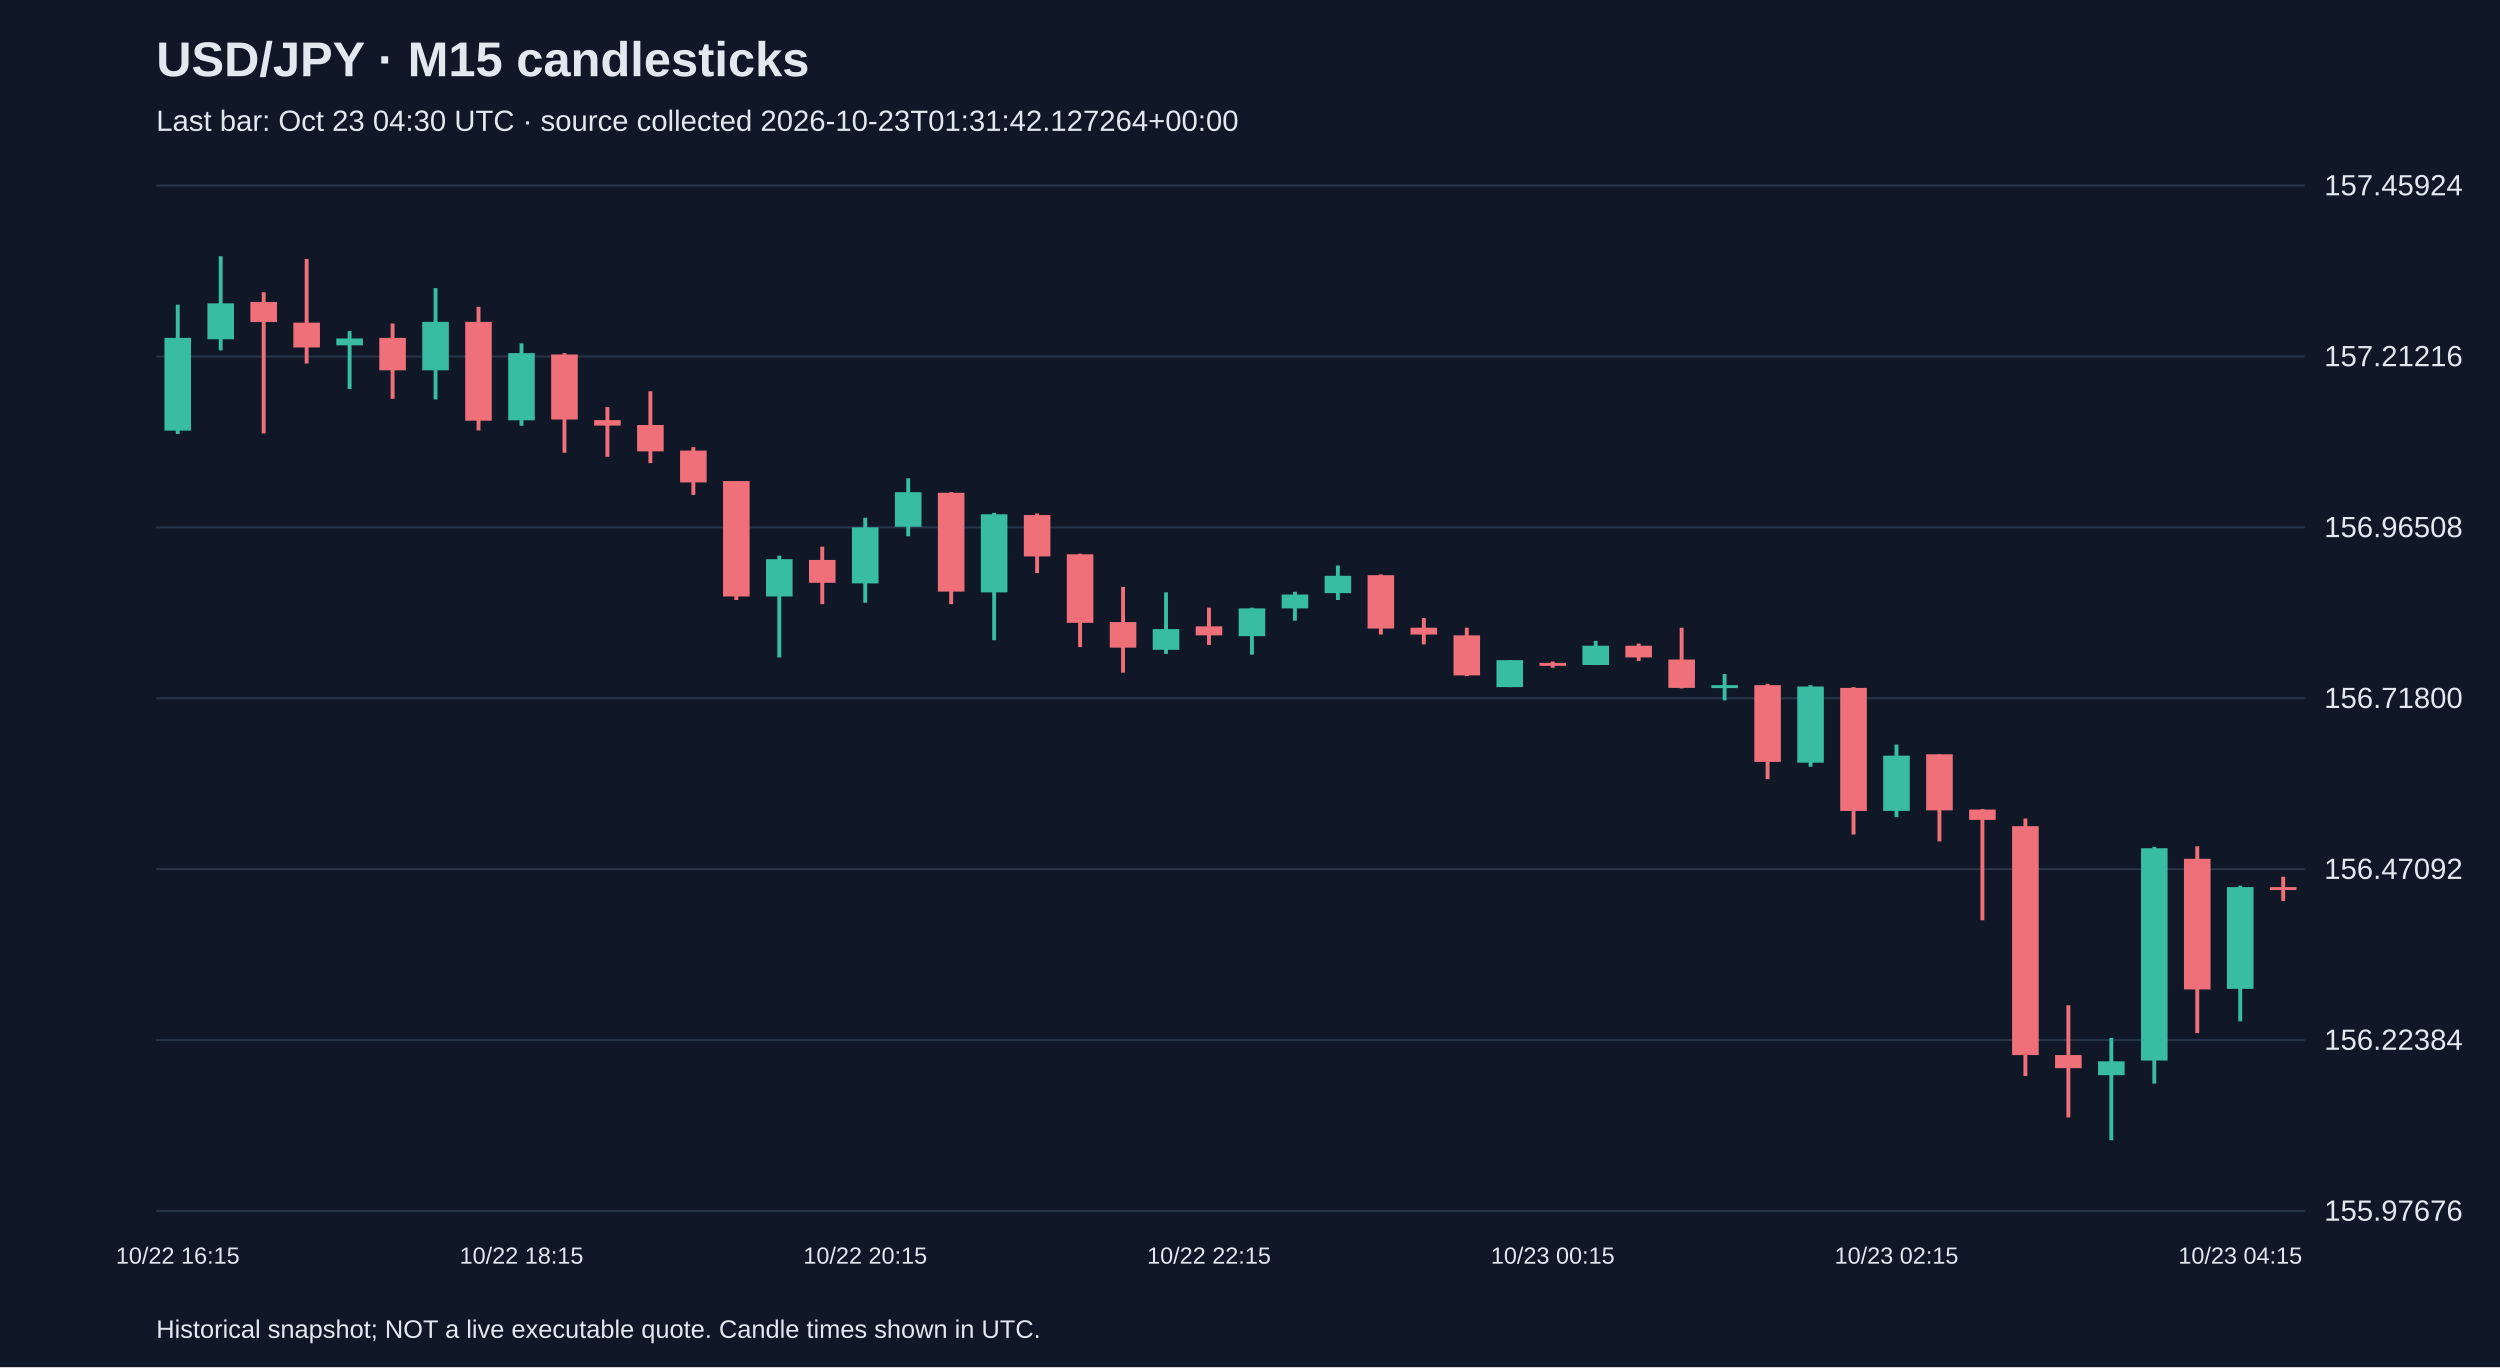
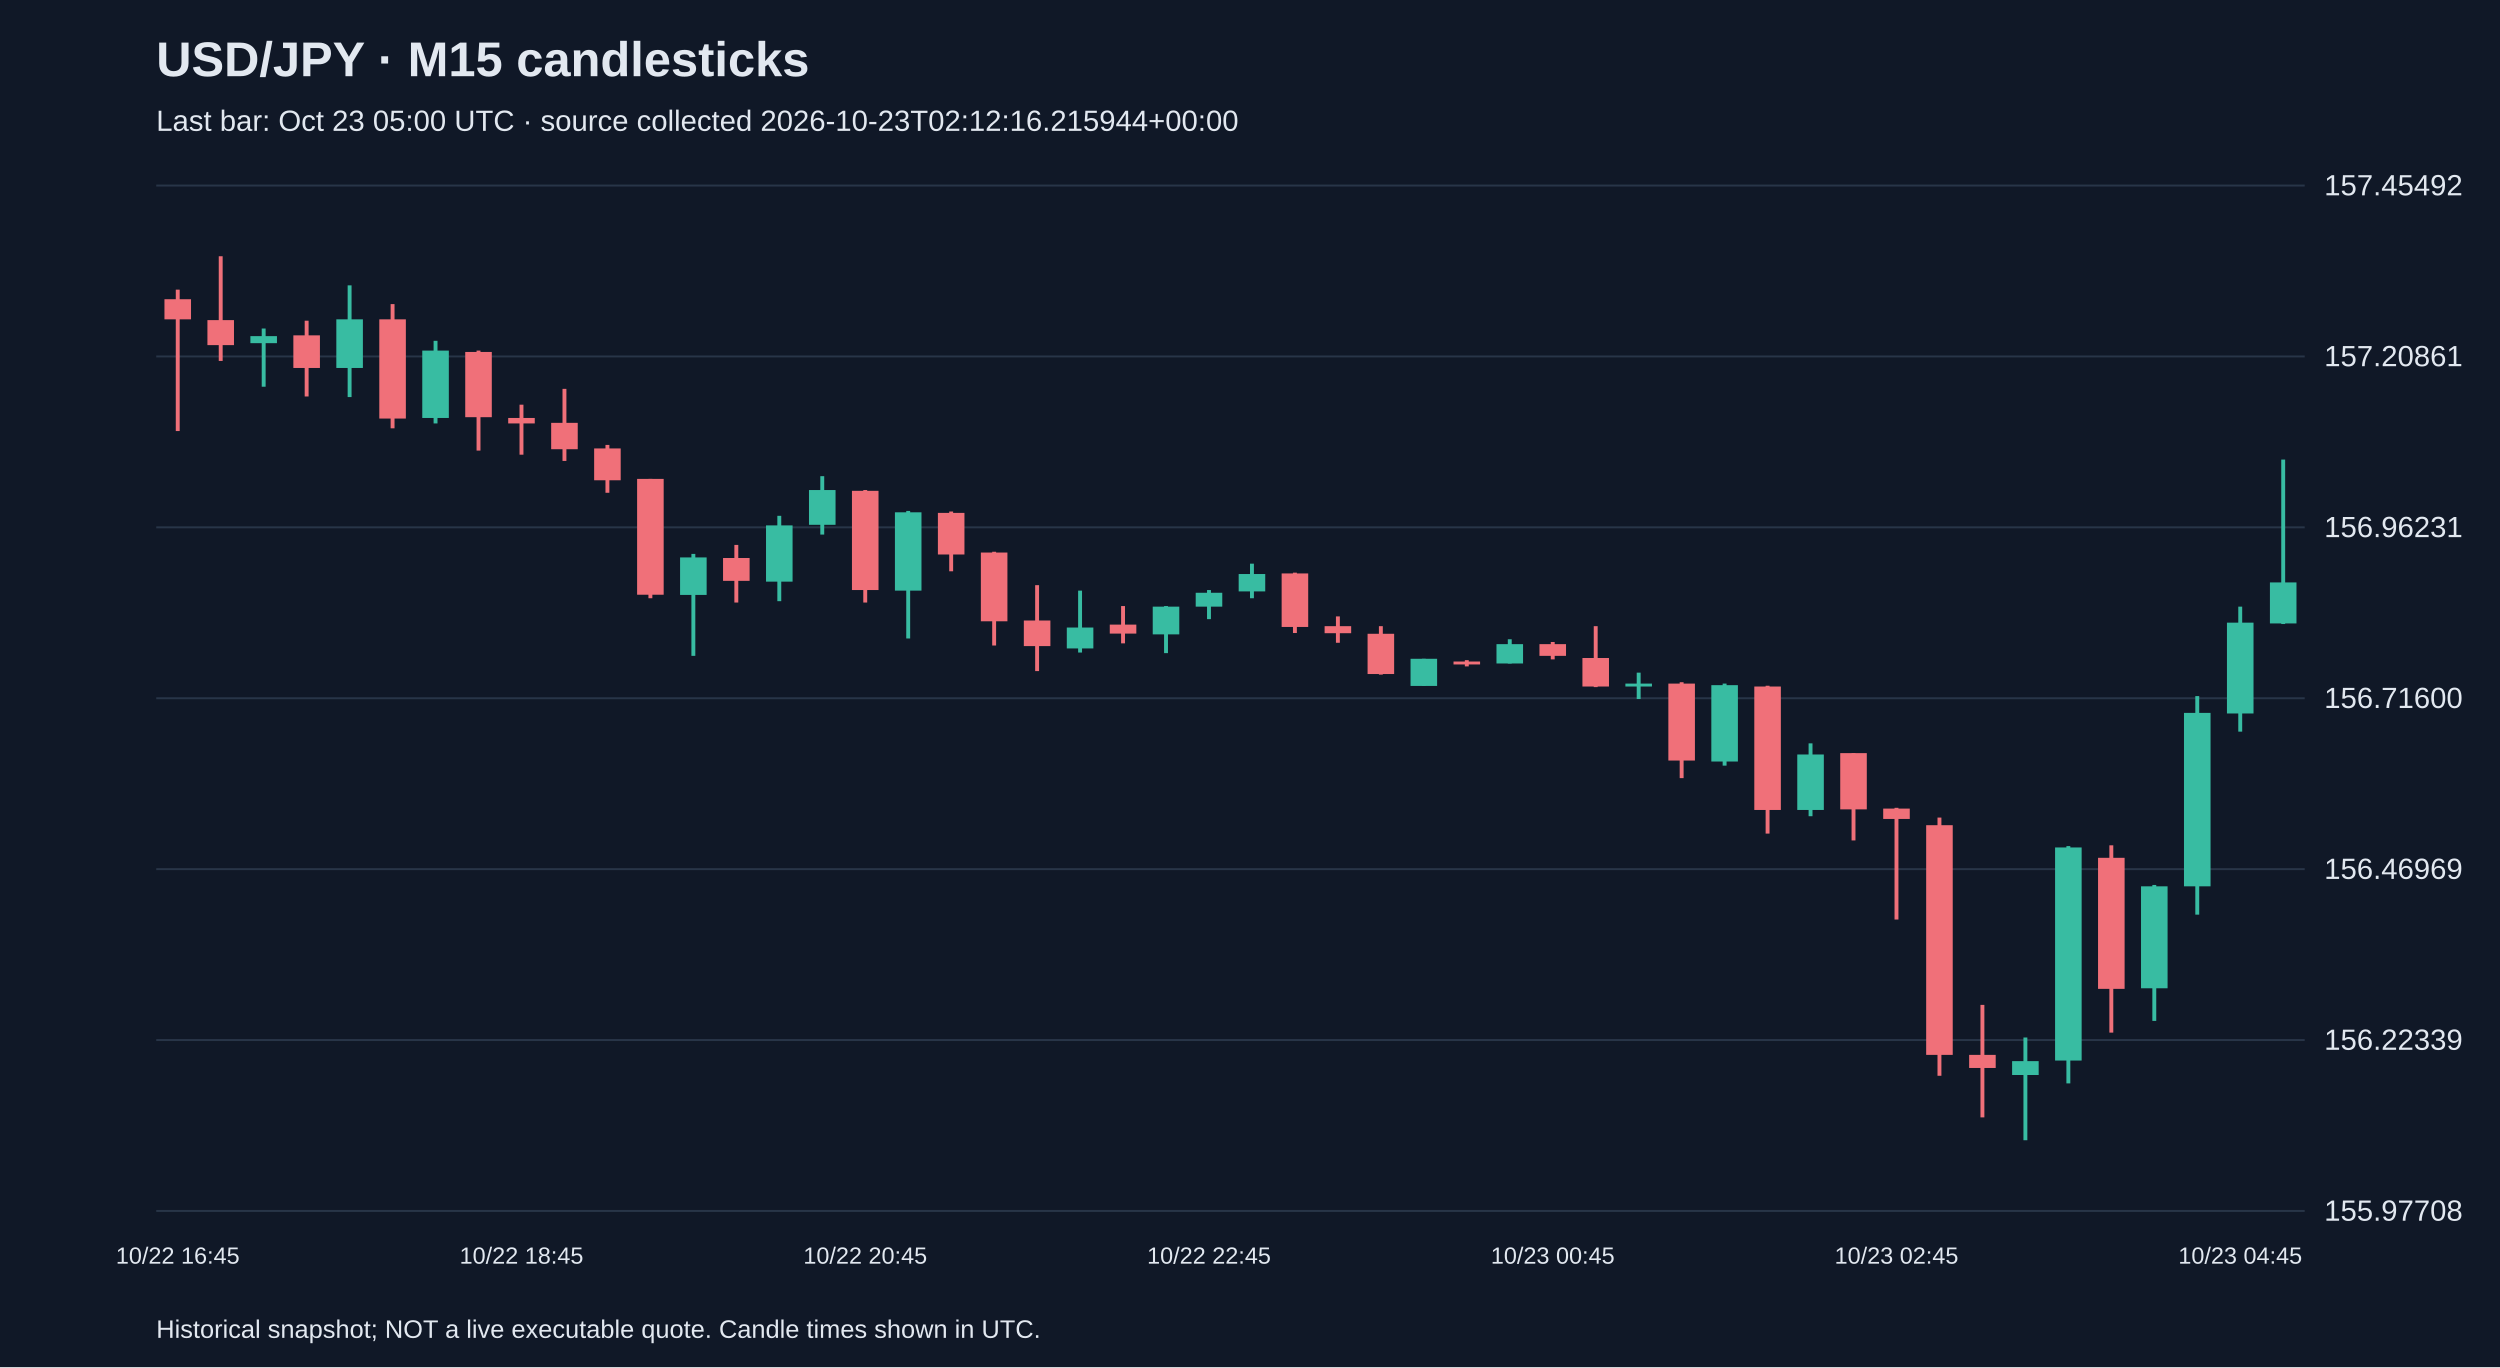
<svg xmlns="http://www.w3.org/2000/svg" viewBox="0 0 1280 700">
  <rect width="100%" height="100%" fill="#101827" />
  <style>text{font-family:Arial,sans-serif;fill:#e2e8f0}</style>
  <text x="80" y="39" font-size="25" font-weight="bold">USD/JPY · M15 candlesticks</text>
-   <text x="80" y="67" font-size="15" fill="#a6b1c5">Last bar: Oct 23 04:30 UTC · source collected 2026-10-23T01:31:42.127264+00:00</text>
+   <text x="80" y="67" font-size="15" fill="#a6b1c5">Last bar: Oct 23 05:00 UTC · source collected 2026-10-23T02:12:16.215944+00:00</text>
  <line x1="80" y1="620.0" x2="1180" y2="620.0" stroke="#283548" />
-   <text x="1190" y="625.0" font-size="15">155.97676</text>
+   <text x="1190" y="625.0" font-size="15">155.97708</text>
  <line x1="80" y1="532.5" x2="1180" y2="532.5" stroke="#283548" />
-   <text x="1190" y="537.5" font-size="15">156.22384</text>
+   <text x="1190" y="537.5" font-size="15">156.22339</text>
  <line x1="80" y1="445.0" x2="1180" y2="445.0" stroke="#283548" />
-   <text x="1190" y="450.0" font-size="15">156.47092</text>
+   <text x="1190" y="450.0" font-size="15">156.46969</text>
  <line x1="80" y1="357.5" x2="1180" y2="357.5" stroke="#283548" />
-   <text x="1190" y="362.5" font-size="15">156.71800</text>
+   <text x="1190" y="362.5" font-size="15">156.71600</text>
  <line x1="80" y1="270.0" x2="1180" y2="270.0" stroke="#283548" />
-   <text x="1190" y="275.0" font-size="15">156.96508</text>
+   <text x="1190" y="275.0" font-size="15">156.96231</text>
  <line x1="80" y1="182.5" x2="1180" y2="182.5" stroke="#283548" />
-   <text x="1190" y="187.5" font-size="15">157.21216</text>
+   <text x="1190" y="187.5" font-size="15">157.20861</text>
  <line x1="80" y1="95.0" x2="1180" y2="95.0" stroke="#283548" />
-   <text x="1190" y="100.0" font-size="15">157.45924</text>
-   <line x1="91.0" y1="156.0" x2="91.0" y2="222.2" stroke="#38bca2" stroke-width="2" />
-   <rect x="84.2" y="173.0" width="13.6" height="47.5" fill="#38bca2" />
-   <text x="91.0" y="647" text-anchor="middle" font-size="12">10/22 16:15</text>
-   <line x1="113.0" y1="131.2" x2="113.0" y2="179.4" stroke="#38bca2" stroke-width="2" />
-   <rect x="106.2" y="155.3" width="13.6" height="18.4" fill="#38bca2" />
-   <line x1="135.0" y1="149.6" x2="135.0" y2="221.9" stroke="#f07079" stroke-width="2" />
-   <rect x="128.2" y="154.6" width="13.6" height="10.3" fill="#f07079" />
-   <line x1="157.0" y1="132.6" x2="157.0" y2="186.1" stroke="#f07079" stroke-width="2" />
-   <rect x="150.2" y="165.2" width="13.6" height="12.7" fill="#f07079" />
-   <line x1="179.0" y1="169.5" x2="179.0" y2="199.2" stroke="#38bca2" stroke-width="2" />
-   <rect x="172.2" y="173.3" width="13.6" height="3.5" fill="#38bca2" />
-   <line x1="201.0" y1="165.6" x2="201.0" y2="204.2" stroke="#f07079" stroke-width="2" />
-   <rect x="194.2" y="173.0" width="13.6" height="16.6" fill="#f07079" />
-   <line x1="223.0" y1="147.5" x2="223.0" y2="204.5" stroke="#38bca2" stroke-width="2" />
-   <rect x="216.2" y="164.8" width="13.6" height="24.8" fill="#38bca2" />
-   <line x1="245.0" y1="157.1" x2="245.0" y2="220.4" stroke="#f07079" stroke-width="2" />
-   <rect x="238.2" y="164.8" width="13.6" height="50.6" fill="#f07079" />
-   <line x1="267.0" y1="175.8" x2="267.0" y2="218.0" stroke="#38bca2" stroke-width="2" />
-   <rect x="260.2" y="180.8" width="13.6" height="34.4" fill="#38bca2" />
-   <text x="267.0" y="647" text-anchor="middle" font-size="12">10/22 18:15</text>
-   <line x1="289.0" y1="180.8" x2="289.0" y2="231.8" stroke="#f07079" stroke-width="2" />
-   <rect x="282.2" y="181.5" width="13.6" height="33.3" fill="#f07079" />
-   <line x1="311.0" y1="208.4" x2="311.0" y2="233.9" stroke="#f07079" stroke-width="2" />
-   <rect x="304.2" y="215.1" width="13.6" height="2.8" fill="#f07079" />
-   <line x1="333.0" y1="200.3" x2="333.0" y2="237.1" stroke="#f07079" stroke-width="2" />
-   <rect x="326.2" y="217.6" width="13.6" height="13.5" fill="#f07079" />
-   <line x1="355.0" y1="228.9" x2="355.0" y2="253.4" stroke="#f07079" stroke-width="2" />
-   <rect x="348.2" y="230.7" width="13.6" height="16.3" fill="#f07079" />
-   <line x1="377.0" y1="246.3" x2="377.0" y2="307.2" stroke="#f07079" stroke-width="2" />
-   <rect x="370.2" y="246.3" width="13.6" height="59.1" fill="#f07079" />
-   <line x1="399.0" y1="284.5" x2="399.0" y2="336.6" stroke="#38bca2" stroke-width="2" />
-   <rect x="392.2" y="286.3" width="13.6" height="19.1" fill="#38bca2" />
-   <line x1="421.0" y1="279.9" x2="421.0" y2="309.3" stroke="#f07079" stroke-width="2" />
-   <rect x="414.2" y="286.7" width="13.6" height="11.7" fill="#f07079" />
-   <line x1="443.0" y1="265.1" x2="443.0" y2="308.6" stroke="#38bca2" stroke-width="2" />
-   <rect x="436.2" y="270.0" width="13.6" height="28.7" fill="#38bca2" />
-   <text x="443.0" y="647" text-anchor="middle" font-size="12">10/22 20:15</text>
-   <line x1="465.0" y1="244.9" x2="465.0" y2="274.6" stroke="#38bca2" stroke-width="2" />
-   <rect x="458.2" y="252.0" width="13.6" height="17.7" fill="#38bca2" />
-   <line x1="487.0" y1="252.0" x2="487.0" y2="309.3" stroke="#f07079" stroke-width="2" />
-   <rect x="480.2" y="252.3" width="13.6" height="50.6" fill="#f07079" />
-   <line x1="509.0" y1="262.6" x2="509.0" y2="327.8" stroke="#38bca2" stroke-width="2" />
-   <rect x="502.2" y="263.3" width="13.6" height="40.0" fill="#38bca2" />
-   <line x1="531.0" y1="262.9" x2="531.0" y2="293.4" stroke="#f07079" stroke-width="2" />
-   <rect x="524.2" y="263.7" width="13.6" height="21.2" fill="#f07079" />
-   <line x1="553.0" y1="283.5" x2="553.0" y2="331.3" stroke="#f07079" stroke-width="2" />
-   <rect x="546.2" y="283.8" width="13.6" height="35.1" fill="#f07079" />
-   <line x1="575.0" y1="300.5" x2="575.0" y2="344.4" stroke="#f07079" stroke-width="2" />
-   <rect x="568.2" y="318.5" width="13.6" height="13.1" fill="#f07079" />
-   <line x1="597.0" y1="303.3" x2="597.0" y2="334.8" stroke="#38bca2" stroke-width="2" />
-   <rect x="590.2" y="322.1" width="13.6" height="10.6" fill="#38bca2" />
-   <line x1="619.0" y1="311.1" x2="619.0" y2="330.2" stroke="#f07079" stroke-width="2" />
-   <rect x="612.2" y="320.7" width="13.6" height="4.6" fill="#f07079" />
-   <text x="619.0" y="647" text-anchor="middle" font-size="12">10/22 22:15</text>
-   <line x1="641.0" y1="311.1" x2="641.0" y2="335.2" stroke="#38bca2" stroke-width="2" />
-   <rect x="634.2" y="311.5" width="13.6" height="14.2" fill="#38bca2" />
-   <line x1="663.0" y1="303.0" x2="663.0" y2="317.8" stroke="#38bca2" stroke-width="2" />
-   <rect x="656.2" y="304.4" width="13.6" height="7.1" fill="#38bca2" />
-   <line x1="685.0" y1="289.5" x2="685.0" y2="307.2" stroke="#38bca2" stroke-width="2" />
-   <rect x="678.2" y="294.8" width="13.6" height="8.9" fill="#38bca2" />
-   <line x1="707.0" y1="294.1" x2="707.0" y2="324.9" stroke="#f07079" stroke-width="2" />
-   <rect x="700.2" y="294.5" width="13.6" height="27.3" fill="#f07079" />
-   <line x1="729.0" y1="316.4" x2="729.0" y2="329.9" stroke="#f07079" stroke-width="2" />
-   <rect x="722.2" y="321.4" width="13.6" height="3.5" fill="#f07079" />
-   <line x1="751.0" y1="321.4" x2="751.0" y2="346.2" stroke="#f07079" stroke-width="2" />
-   <rect x="744.2" y="325.3" width="13.6" height="20.5" fill="#f07079" />
-   <line x1="773.0" y1="338.0" x2="773.0" y2="351.8" stroke="#38bca2" stroke-width="2" />
-   <rect x="766.2" y="338.0" width="13.6" height="13.8" fill="#38bca2" />
-   <line x1="795.0" y1="338.7" x2="795.0" y2="341.9" stroke="#f07079" stroke-width="2" />
-   <rect x="788.2" y="339.4" width="13.6" height="1.5" fill="#f07079" />
-   <text x="795.0" y="647" text-anchor="middle" font-size="12">10/23 00:15</text>
-   <line x1="817.0" y1="328.1" x2="817.0" y2="340.5" stroke="#38bca2" stroke-width="2" />
-   <rect x="810.2" y="330.6" width="13.6" height="9.9" fill="#38bca2" />
-   <line x1="839.0" y1="329.5" x2="839.0" y2="338.4" stroke="#f07079" stroke-width="2" />
-   <rect x="832.2" y="330.6" width="13.6" height="6.0" fill="#f07079" />
-   <line x1="861.0" y1="321.4" x2="861.0" y2="352.5" stroke="#f07079" stroke-width="2" />
-   <rect x="854.2" y="337.7" width="13.6" height="14.5" fill="#f07079" />
-   <line x1="883.0" y1="345.1" x2="883.0" y2="358.6" stroke="#38bca2" stroke-width="2" />
-   <rect x="876.2" y="350.8" width="13.6" height="1.5" fill="#38bca2" />
-   <line x1="905.0" y1="350.1" x2="905.0" y2="398.9" stroke="#f07079" stroke-width="2" />
-   <rect x="898.2" y="350.8" width="13.6" height="39.3" fill="#f07079" />
-   <line x1="927.0" y1="350.8" x2="927.0" y2="392.6" stroke="#38bca2" stroke-width="2" />
-   <rect x="920.2" y="351.5" width="13.6" height="39.0" fill="#38bca2" />
-   <line x1="949.0" y1="351.8" x2="949.0" y2="427.3" stroke="#f07079" stroke-width="2" />
-   <rect x="942.2" y="352.2" width="13.6" height="63.0" fill="#f07079" />
-   <line x1="971.0" y1="381.2" x2="971.0" y2="418.4" stroke="#38bca2" stroke-width="2" />
-   <rect x="964.2" y="386.9" width="13.6" height="28.3" fill="#38bca2" />
-   <text x="971.0" y="647" text-anchor="middle" font-size="12">10/23 02:15</text>
-   <line x1="993.0" y1="386.2" x2="993.0" y2="430.8" stroke="#f07079" stroke-width="2" />
-   <rect x="986.2" y="386.2" width="13.6" height="28.7" fill="#f07079" />
-   <line x1="1015.0" y1="414.2" x2="1015.0" y2="471.2" stroke="#f07079" stroke-width="2" />
-   <rect x="1008.2" y="414.5" width="13.6" height="5.3" fill="#f07079" />
-   <line x1="1037.0" y1="419.1" x2="1037.0" y2="550.9" stroke="#f07079" stroke-width="2" />
-   <rect x="1030.2" y="423.0" width="13.6" height="117.2" fill="#f07079" />
-   <line x1="1059.0" y1="514.7" x2="1059.0" y2="572.1" stroke="#f07079" stroke-width="2" />
-   <rect x="1052.2" y="540.2" width="13.6" height="6.7" fill="#f07079" />
-   <line x1="1081.0" y1="531.4" x2="1081.0" y2="583.8" stroke="#38bca2" stroke-width="2" />
-   <rect x="1074.2" y="543.4" width="13.6" height="7.1" fill="#38bca2" />
-   <line x1="1103.0" y1="433.6" x2="1103.0" y2="554.8" stroke="#38bca2" stroke-width="2" />
-   <rect x="1096.2" y="434.3" width="13.6" height="108.7" fill="#38bca2" />
-   <line x1="1125.0" y1="433.3" x2="1125.0" y2="528.9" stroke="#f07079" stroke-width="2" />
-   <rect x="1118.2" y="439.7" width="13.6" height="66.9" fill="#f07079" />
-   <line x1="1147.0" y1="453.5" x2="1147.0" y2="522.9" stroke="#38bca2" stroke-width="2" />
-   <rect x="1140.2" y="454.2" width="13.6" height="52.1" fill="#38bca2" />
-   <text x="1147.0" y="647" text-anchor="middle" font-size="12">10/23 04:15</text>
-   <line x1="1169.0" y1="448.9" x2="1169.0" y2="461.3" stroke="#f07079" stroke-width="2" />
-   <rect x="1162.2" y="454.2" width="13.6" height="1.5" fill="#f07079" />
+   <text x="1190" y="100.0" font-size="15">157.45492</text>
+   <line x1="91.0" y1="148.3" x2="91.0" y2="220.7" stroke="#f07079" stroke-width="2" />
+   <rect x="84.2" y="153.2" width="13.6" height="10.3" fill="#f07079" />
+   <text x="91.0" y="647" text-anchor="middle" font-size="12">10/22 16:45</text>
+   <line x1="113.0" y1="131.2" x2="113.0" y2="184.8" stroke="#f07079" stroke-width="2" />
+   <rect x="106.2" y="163.9" width="13.6" height="12.8" fill="#f07079" />
+   <line x1="135.0" y1="168.2" x2="135.0" y2="198.0" stroke="#38bca2" stroke-width="2" />
+   <rect x="128.2" y="172.1" width="13.6" height="3.6" fill="#38bca2" />
+   <line x1="157.0" y1="164.2" x2="157.0" y2="203.0" stroke="#f07079" stroke-width="2" />
+   <rect x="150.2" y="171.7" width="13.6" height="16.7" fill="#f07079" />
+   <line x1="179.0" y1="146.1" x2="179.0" y2="203.3" stroke="#38bca2" stroke-width="2" />
+   <rect x="172.2" y="163.5" width="13.6" height="24.9" fill="#38bca2" />
+   <line x1="201.0" y1="155.7" x2="201.0" y2="219.3" stroke="#f07079" stroke-width="2" />
+   <rect x="194.2" y="163.5" width="13.6" height="50.8" fill="#f07079" />
+   <line x1="223.0" y1="174.5" x2="223.0" y2="216.8" stroke="#38bca2" stroke-width="2" />
+   <rect x="216.2" y="179.5" width="13.6" height="34.5" fill="#38bca2" />
+   <line x1="245.0" y1="179.5" x2="245.0" y2="230.7" stroke="#f07079" stroke-width="2" />
+   <rect x="238.2" y="180.2" width="13.6" height="33.4" fill="#f07079" />
+   <line x1="267.0" y1="207.2" x2="267.0" y2="232.8" stroke="#f07079" stroke-width="2" />
+   <rect x="260.2" y="214.0" width="13.6" height="2.8" fill="#f07079" />
+   <text x="267.0" y="647" text-anchor="middle" font-size="12">10/22 18:45</text>
+   <line x1="289.0" y1="199.1" x2="289.0" y2="236.0" stroke="#f07079" stroke-width="2" />
+   <rect x="282.2" y="216.5" width="13.6" height="13.5" fill="#f07079" />
+   <line x1="311.0" y1="227.8" x2="311.0" y2="252.3" stroke="#f07079" stroke-width="2" />
+   <rect x="304.2" y="229.6" width="13.6" height="16.3" fill="#f07079" />
+   <line x1="333.0" y1="245.2" x2="333.0" y2="306.3" stroke="#f07079" stroke-width="2" />
+   <rect x="326.2" y="245.2" width="13.6" height="59.3" fill="#f07079" />
+   <line x1="355.0" y1="283.6" x2="355.0" y2="335.8" stroke="#38bca2" stroke-width="2" />
+   <rect x="348.2" y="285.4" width="13.6" height="19.2" fill="#38bca2" />
+   <line x1="377.0" y1="279.0" x2="377.0" y2="308.5" stroke="#f07079" stroke-width="2" />
+   <rect x="370.2" y="285.7" width="13.6" height="11.7" fill="#f07079" />
+   <line x1="399.0" y1="264.1" x2="399.0" y2="307.8" stroke="#38bca2" stroke-width="2" />
+   <rect x="392.2" y="269.0" width="13.6" height="28.8" fill="#38bca2" />
+   <line x1="421.0" y1="243.8" x2="421.0" y2="273.7" stroke="#38bca2" stroke-width="2" />
+   <rect x="414.2" y="250.9" width="13.6" height="17.8" fill="#38bca2" />
+   <line x1="443.0" y1="250.9" x2="443.0" y2="308.5" stroke="#f07079" stroke-width="2" />
+   <rect x="436.2" y="251.3" width="13.6" height="50.8" fill="#f07079" />
+   <text x="443.0" y="647" text-anchor="middle" font-size="12">10/22 20:45</text>
+   <line x1="465.0" y1="261.6" x2="465.0" y2="326.9" stroke="#38bca2" stroke-width="2" />
+   <rect x="458.2" y="262.3" width="13.6" height="40.1" fill="#38bca2" />
+   <line x1="487.0" y1="261.9" x2="487.0" y2="292.5" stroke="#f07079" stroke-width="2" />
+   <rect x="480.2" y="262.6" width="13.6" height="21.3" fill="#f07079" />
+   <line x1="509.0" y1="282.5" x2="509.0" y2="330.5" stroke="#f07079" stroke-width="2" />
+   <rect x="502.2" y="282.9" width="13.6" height="35.2" fill="#f07079" />
+   <line x1="531.0" y1="299.6" x2="531.0" y2="343.6" stroke="#f07079" stroke-width="2" />
+   <rect x="524.2" y="317.7" width="13.6" height="13.1" fill="#f07079" />
+   <line x1="553.0" y1="302.4" x2="553.0" y2="334.1" stroke="#38bca2" stroke-width="2" />
+   <rect x="546.2" y="321.3" width="13.6" height="10.7" fill="#38bca2" />
+   <line x1="575.0" y1="310.3" x2="575.0" y2="329.4" stroke="#f07079" stroke-width="2" />
+   <rect x="568.2" y="319.8" width="13.6" height="4.6" fill="#f07079" />
+   <line x1="597.0" y1="310.3" x2="597.0" y2="334.4" stroke="#38bca2" stroke-width="2" />
+   <rect x="590.2" y="310.6" width="13.6" height="14.2" fill="#38bca2" />
+   <line x1="619.0" y1="302.1" x2="619.0" y2="317.0" stroke="#38bca2" stroke-width="2" />
+   <rect x="612.2" y="303.5" width="13.6" height="7.1" fill="#38bca2" />
+   <text x="619.0" y="647" text-anchor="middle" font-size="12">10/22 22:45</text>
+   <line x1="641.0" y1="288.6" x2="641.0" y2="306.3" stroke="#38bca2" stroke-width="2" />
+   <rect x="634.2" y="293.9" width="13.6" height="8.9" fill="#38bca2" />
+   <line x1="663.0" y1="293.2" x2="663.0" y2="324.1" stroke="#f07079" stroke-width="2" />
+   <rect x="656.2" y="293.6" width="13.6" height="27.4" fill="#f07079" />
+   <line x1="685.0" y1="315.6" x2="685.0" y2="329.1" stroke="#f07079" stroke-width="2" />
+   <rect x="678.2" y="320.6" width="13.6" height="3.6" fill="#f07079" />
+   <line x1="707.0" y1="320.6" x2="707.0" y2="345.4" stroke="#f07079" stroke-width="2" />
+   <rect x="700.2" y="324.5" width="13.6" height="20.6" fill="#f07079" />
+   <line x1="729.0" y1="337.3" x2="729.0" y2="351.1" stroke="#38bca2" stroke-width="2" />
+   <rect x="722.2" y="337.3" width="13.6" height="13.9" fill="#38bca2" />
+   <line x1="751.0" y1="338.0" x2="751.0" y2="341.2" stroke="#f07079" stroke-width="2" />
+   <rect x="744.2" y="338.7" width="13.6" height="1.5" fill="#f07079" />
+   <line x1="773.0" y1="327.3" x2="773.0" y2="339.7" stroke="#38bca2" stroke-width="2" />
+   <rect x="766.2" y="329.8" width="13.6" height="9.9" fill="#38bca2" />
+   <line x1="795.0" y1="328.7" x2="795.0" y2="337.6" stroke="#f07079" stroke-width="2" />
+   <rect x="788.2" y="329.8" width="13.6" height="6.0" fill="#f07079" />
+   <text x="795.0" y="647" text-anchor="middle" font-size="12">10/23 00:45</text>
+   <line x1="817.0" y1="320.6" x2="817.0" y2="351.8" stroke="#f07079" stroke-width="2" />
+   <rect x="810.2" y="336.9" width="13.6" height="14.6" fill="#f07079" />
+   <line x1="839.0" y1="344.4" x2="839.0" y2="357.9" stroke="#38bca2" stroke-width="2" />
+   <rect x="832.2" y="350.0" width="13.6" height="1.5" fill="#38bca2" />
+   <line x1="861.0" y1="349.3" x2="861.0" y2="398.4" stroke="#f07079" stroke-width="2" />
+   <rect x="854.2" y="350.0" width="13.6" height="39.4" fill="#f07079" />
+   <line x1="883.0" y1="350.0" x2="883.0" y2="392.0" stroke="#38bca2" stroke-width="2" />
+   <rect x="876.2" y="350.8" width="13.6" height="39.1" fill="#38bca2" />
+   <line x1="905.0" y1="351.1" x2="905.0" y2="426.8" stroke="#f07079" stroke-width="2" />
+   <rect x="898.2" y="351.5" width="13.6" height="63.2" fill="#f07079" />
+   <line x1="927.0" y1="380.6" x2="927.0" y2="417.9" stroke="#38bca2" stroke-width="2" />
+   <rect x="920.2" y="386.3" width="13.6" height="28.4" fill="#38bca2" />
+   <line x1="949.0" y1="385.6" x2="949.0" y2="430.3" stroke="#f07079" stroke-width="2" />
+   <rect x="942.2" y="385.6" width="13.6" height="28.8" fill="#f07079" />
+   <line x1="971.0" y1="413.6" x2="971.0" y2="470.8" stroke="#f07079" stroke-width="2" />
+   <rect x="964.2" y="414.0" width="13.6" height="5.3" fill="#f07079" />
+   <text x="971.0" y="647" text-anchor="middle" font-size="12">10/23 02:45</text>
+   <line x1="993.0" y1="418.6" x2="993.0" y2="550.8" stroke="#f07079" stroke-width="2" />
+   <rect x="986.2" y="422.5" width="13.6" height="117.6" fill="#f07079" />
+   <line x1="1015.0" y1="514.5" x2="1015.0" y2="572.1" stroke="#f07079" stroke-width="2" />
+   <rect x="1008.2" y="540.1" width="13.6" height="6.7" fill="#f07079" />
+   <line x1="1037.0" y1="531.2" x2="1037.0" y2="583.8" stroke="#38bca2" stroke-width="2" />
+   <rect x="1030.2" y="543.3" width="13.6" height="7.1" fill="#38bca2" />
+   <line x1="1059.0" y1="433.2" x2="1059.0" y2="554.7" stroke="#38bca2" stroke-width="2" />
+   <rect x="1052.2" y="433.9" width="13.6" height="109.1" fill="#38bca2" />
+   <line x1="1081.0" y1="432.8" x2="1081.0" y2="528.7" stroke="#f07079" stroke-width="2" />
+   <rect x="1074.2" y="439.2" width="13.6" height="67.1" fill="#f07079" />
+   <line x1="1103.0" y1="453.1" x2="1103.0" y2="522.7" stroke="#38bca2" stroke-width="2" />
+   <rect x="1096.2" y="453.8" width="13.6" height="52.2" fill="#38bca2" />
+   <line x1="1125.0" y1="356.4" x2="1125.0" y2="468.3" stroke="#38bca2" stroke-width="2" />
+   <rect x="1118.2" y="365.0" width="13.6" height="88.8" fill="#38bca2" />
+   <line x1="1147.0" y1="310.6" x2="1147.0" y2="374.6" stroke="#38bca2" stroke-width="2" />
+   <rect x="1140.2" y="318.8" width="13.6" height="46.5" fill="#38bca2" />
+   <text x="1147.0" y="647" text-anchor="middle" font-size="12">10/23 04:45</text>
+   <line x1="1169.0" y1="235.3" x2="1169.0" y2="319.5" stroke="#38bca2" stroke-width="2" />
+   <rect x="1162.2" y="298.2" width="13.6" height="21.0" fill="#38bca2" />
  <text x="80" y="685" font-size="13">Historical snapshot; NOT a live executable quote. Candle times shown in UTC.</text>
</svg>
